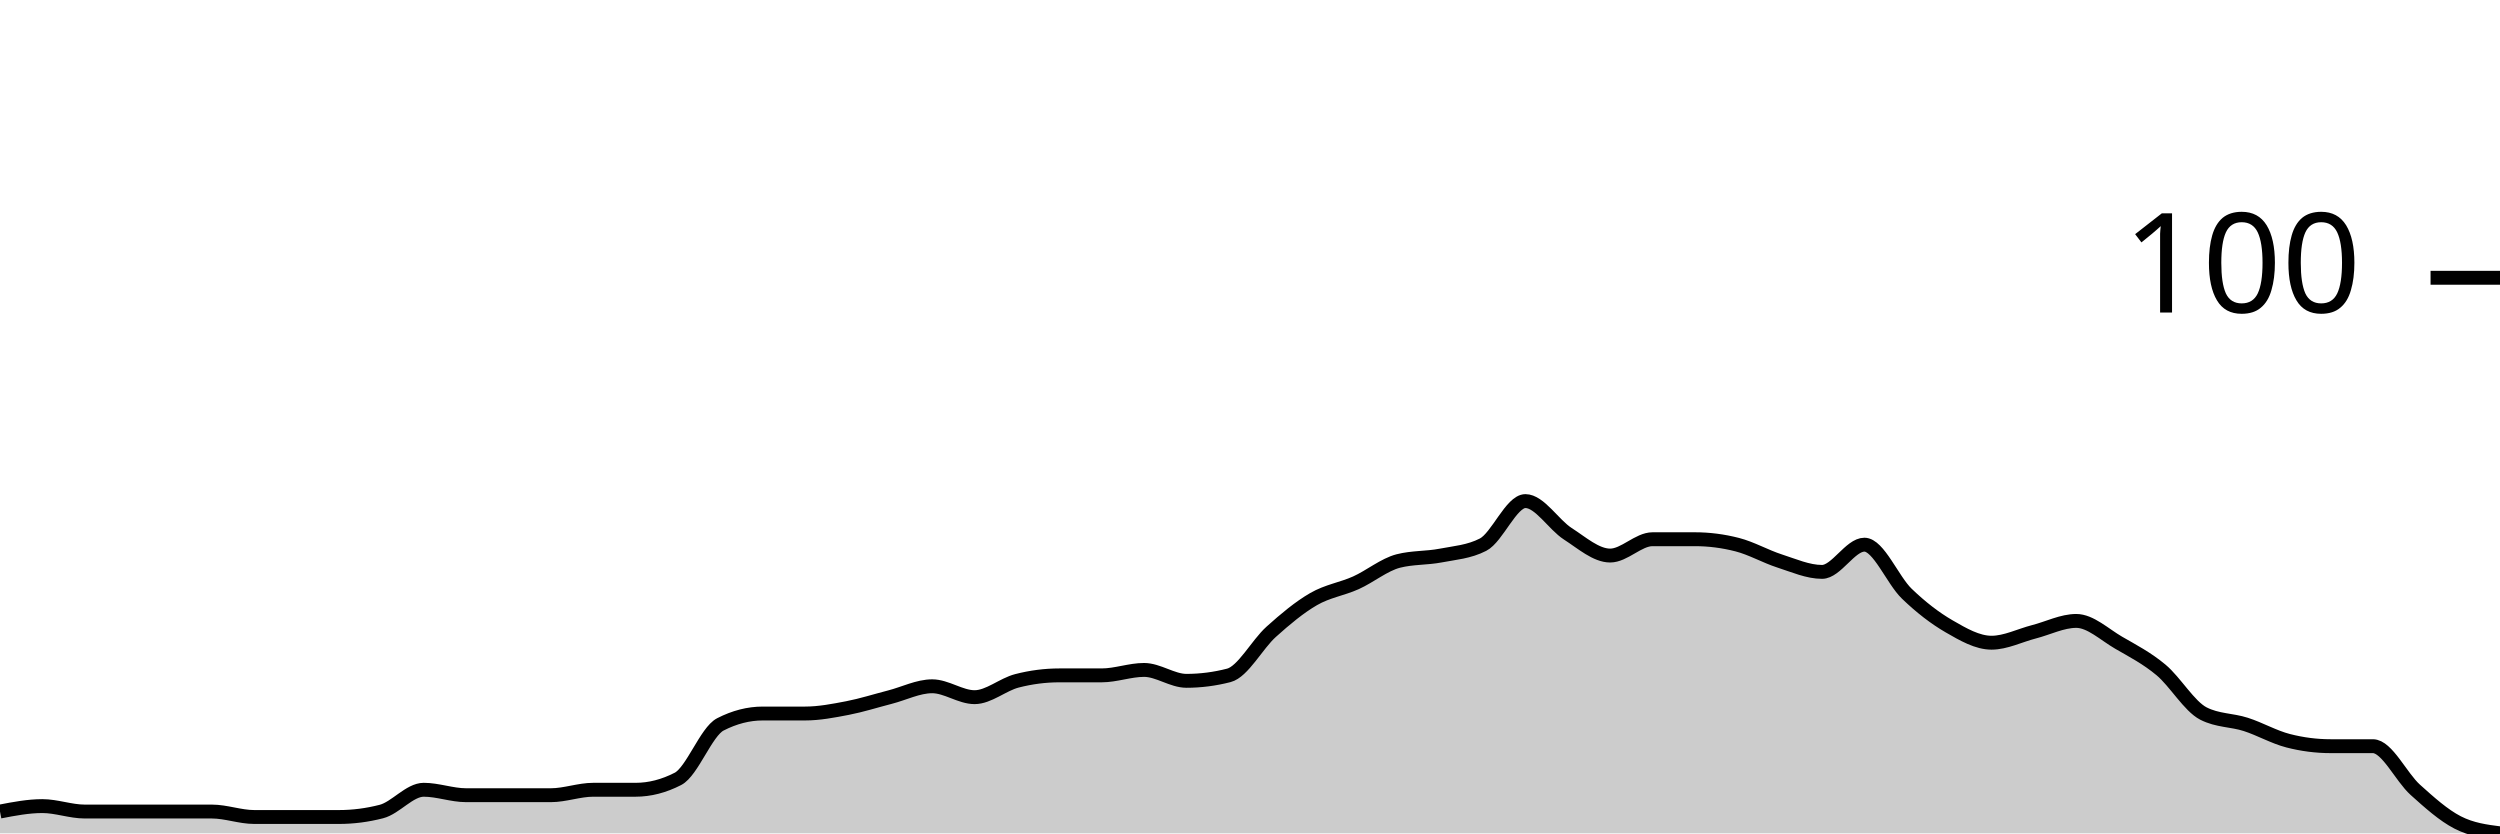
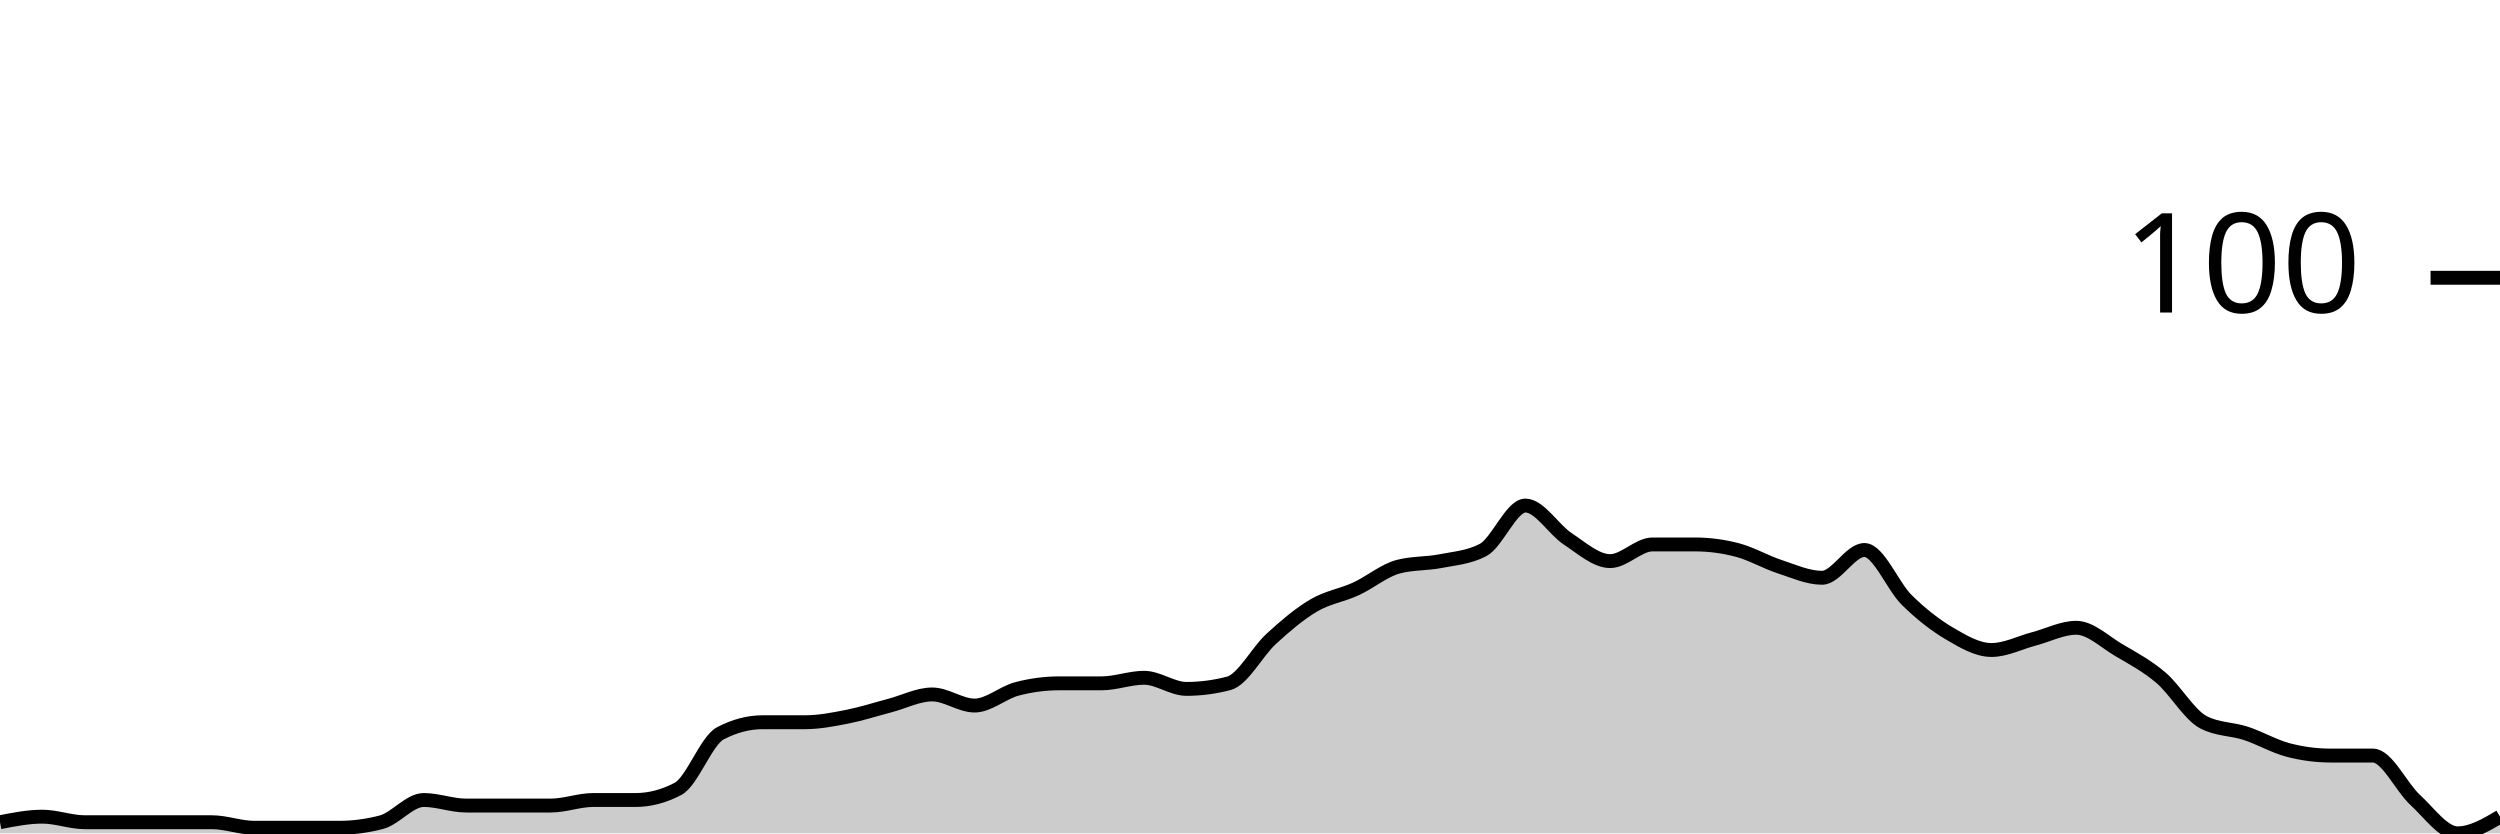
<svg xmlns="http://www.w3.org/2000/svg" viewBox="0 0 180 60">
  <g transform="translate(0,20)">
-     <path class="area" fill="rgba(0, 0, 0, 0.2)" d="M0,38.431C1.017,38.235,2.034,38.039,3.051,38.039C4.068,38.039,5.085,38.431,6.102,38.431C7.119,38.431,8.136,38.431,9.153,38.431C10.169,38.431,11.186,38.431,12.203,38.431C13.22,38.431,14.237,38.431,15.254,38.431C16.271,38.431,17.288,38.824,18.305,38.824C19.322,38.824,20.339,38.824,21.356,38.824C22.373,38.824,23.39,38.824,24.407,38.824C25.424,38.824,26.441,38.693,27.458,38.431C28.475,38.17,29.492,36.863,30.508,36.863C31.525,36.863,32.542,37.255,33.559,37.255C34.576,37.255,35.593,37.255,36.61,37.255C37.627,37.255,38.644,37.255,39.661,37.255C40.678,37.255,41.695,36.863,42.712,36.863C43.729,36.863,44.746,36.863,45.763,36.863C46.78,36.863,47.797,36.601,48.814,36.078C49.831,35.556,50.847,32.68,51.864,32.157C52.881,31.634,53.898,31.373,54.915,31.373C55.932,31.373,56.949,31.373,57.966,31.373C58.983,31.373,60,31.176,61.017,30.98C62.034,30.784,63.051,30.458,64.068,30.196C65.085,29.935,66.102,29.412,67.119,29.412C68.136,29.412,69.153,30.196,70.169,30.196C71.186,30.196,72.203,29.281,73.22,29.02C74.237,28.758,75.254,28.627,76.271,28.627C77.288,28.627,78.305,28.627,79.322,28.627C80.339,28.627,81.356,28.235,82.373,28.235C83.39,28.235,84.407,29.02,85.424,29.02C86.441,29.02,87.458,28.889,88.475,28.627C89.492,28.366,90.508,26.405,91.525,25.49C92.542,24.575,93.559,23.725,94.576,23.137C95.593,22.549,96.61,22.418,97.627,21.961C98.644,21.503,99.661,20.654,100.678,20.392C101.695,20.131,102.712,20.196,103.729,20C104.746,19.804,105.763,19.739,106.78,19.216C107.797,18.693,108.814,16.078,109.831,16.078C110.847,16.078,111.864,17.778,112.881,18.431C113.898,19.085,114.915,20,115.932,20C116.949,20,117.966,18.824,118.983,18.824C120,18.824,121.017,18.824,122.034,18.824C123.051,18.824,124.068,18.954,125.085,19.216C126.102,19.477,127.119,20.065,128.136,20.392C129.153,20.719,130.169,21.176,131.186,21.176C132.203,21.176,133.22,19.216,134.237,19.216C135.254,19.216,136.271,21.765,137.288,22.745C138.305,23.725,139.322,24.51,140.339,25.098C141.356,25.686,142.373,26.275,143.39,26.275C144.407,26.275,145.424,25.752,146.441,25.49C147.458,25.229,148.475,24.706,149.492,24.706C150.508,24.706,151.525,25.686,152.542,26.275C153.559,26.863,154.576,27.386,155.593,28.235C156.61,29.085,157.627,30.85,158.644,31.373C159.661,31.895,160.678,31.83,161.695,32.157C162.712,32.484,163.729,33.072,164.746,33.333C165.763,33.595,166.78,33.725,167.797,33.725C168.814,33.725,169.831,33.725,170.847,33.725C171.864,33.725,172.881,35.948,173.898,36.863C174.915,37.778,175.932,38.693,176.949,39.216C177.966,39.739,178.983,39.869,180,40L180,40C178.983,40,177.966,40,176.949,40C175.932,40,174.915,40,173.898,40C172.881,40,171.864,40,170.847,40C169.831,40,168.814,40,167.797,40C166.78,40,165.763,40,164.746,40C163.729,40,162.712,40,161.695,40C160.678,40,159.661,40,158.644,40C157.627,40,156.61,40,155.593,40C154.576,40,153.559,40,152.542,40C151.525,40,150.508,40,149.492,40C148.475,40,147.458,40,146.441,40C145.424,40,144.407,40,143.39,40C142.373,40,141.356,40,140.339,40C139.322,40,138.305,40,137.288,40C136.271,40,135.254,40,134.237,40C133.22,40,132.203,40,131.186,40C130.169,40,129.153,40,128.136,40C127.119,40,126.102,40,125.085,40C124.068,40,123.051,40,122.034,40C121.017,40,120,40,118.983,40C117.966,40,116.949,40,115.932,40C114.915,40,113.898,40,112.881,40C111.864,40,110.847,40,109.831,40C108.814,40,107.797,40,106.78,40C105.763,40,104.746,40,103.729,40C102.712,40,101.695,40,100.678,40C99.661,40,98.644,40,97.627,40C96.61,40,95.593,40,94.576,40C93.559,40,92.542,40,91.525,40C90.508,40,89.492,40,88.475,40C87.458,40,86.441,40,85.424,40C84.407,40,83.39,40,82.373,40C81.356,40,80.339,40,79.322,40C78.305,40,77.288,40,76.271,40C75.254,40,74.237,40,73.22,40C72.203,40,71.186,40,70.169,40C69.153,40,68.136,40,67.119,40C66.102,40,65.085,40,64.068,40C63.051,40,62.034,40,61.017,40C60,40,58.983,40,57.966,40C56.949,40,55.932,40,54.915,40C53.898,40,52.881,40,51.864,40C50.847,40,49.831,40,48.814,40C47.797,40,46.78,40,45.763,40C44.746,40,43.729,40,42.712,40C41.695,40,40.678,40,39.661,40C38.644,40,37.627,40,36.61,40C35.593,40,34.576,40,33.559,40C32.542,40,31.525,40,30.508,40C29.492,40,28.475,40,27.458,40C26.441,40,25.424,40,24.407,40C23.39,40,22.373,40,21.356,40C20.339,40,19.322,40,18.305,40C17.288,40,16.271,40,15.254,40C14.237,40,13.22,40,12.203,40C11.186,40,10.169,40,9.153,40C8.136,40,7.119,40,6.102,40C5.085,40,4.068,40,3.051,40C2.034,40,1.017,40,0,40Z" />
-     <path class="line" stroke="black" fill="none" d="M0,38.431C1.017,38.235,2.034,38.039,3.051,38.039C4.068,38.039,5.085,38.431,6.102,38.431C7.119,38.431,8.136,38.431,9.153,38.431C10.169,38.431,11.186,38.431,12.203,38.431C13.22,38.431,14.237,38.431,15.254,38.431C16.271,38.431,17.288,38.824,18.305,38.824C19.322,38.824,20.339,38.824,21.356,38.824C22.373,38.824,23.39,38.824,24.407,38.824C25.424,38.824,26.441,38.693,27.458,38.431C28.475,38.17,29.492,36.863,30.508,36.863C31.525,36.863,32.542,37.255,33.559,37.255C34.576,37.255,35.593,37.255,36.61,37.255C37.627,37.255,38.644,37.255,39.661,37.255C40.678,37.255,41.695,36.863,42.712,36.863C43.729,36.863,44.746,36.863,45.763,36.863C46.78,36.863,47.797,36.601,48.814,36.078C49.831,35.556,50.847,32.68,51.864,32.157C52.881,31.634,53.898,31.373,54.915,31.373C55.932,31.373,56.949,31.373,57.966,31.373C58.983,31.373,60,31.176,61.017,30.98C62.034,30.784,63.051,30.458,64.068,30.196C65.085,29.935,66.102,29.412,67.119,29.412C68.136,29.412,69.153,30.196,70.169,30.196C71.186,30.196,72.203,29.281,73.22,29.02C74.237,28.758,75.254,28.627,76.271,28.627C77.288,28.627,78.305,28.627,79.322,28.627C80.339,28.627,81.356,28.235,82.373,28.235C83.39,28.235,84.407,29.02,85.424,29.02C86.441,29.02,87.458,28.889,88.475,28.627C89.492,28.366,90.508,26.405,91.525,25.49C92.542,24.575,93.559,23.725,94.576,23.137C95.593,22.549,96.61,22.418,97.627,21.961C98.644,21.503,99.661,20.654,100.678,20.392C101.695,20.131,102.712,20.196,103.729,20C104.746,19.804,105.763,19.739,106.78,19.216C107.797,18.693,108.814,16.078,109.831,16.078C110.847,16.078,111.864,17.778,112.881,18.431C113.898,19.085,114.915,20,115.932,20C116.949,20,117.966,18.824,118.983,18.824C120,18.824,121.017,18.824,122.034,18.824C123.051,18.824,124.068,18.954,125.085,19.216C126.102,19.477,127.119,20.065,128.136,20.392C129.153,20.719,130.169,21.176,131.186,21.176C132.203,21.176,133.22,19.216,134.237,19.216C135.254,19.216,136.271,21.765,137.288,22.745C138.305,23.725,139.322,24.51,140.339,25.098C141.356,25.686,142.373,26.275,143.39,26.275C144.407,26.275,145.424,25.752,146.441,25.49C147.458,25.229,148.475,24.706,149.492,24.706C150.508,24.706,151.525,25.686,152.542,26.275C153.559,26.863,154.576,27.386,155.593,28.235C156.61,29.085,157.627,30.85,158.644,31.373C159.661,31.895,160.678,31.83,161.695,32.157C162.712,32.484,163.729,33.072,164.746,33.333C165.763,33.595,166.78,33.725,167.797,33.725C168.814,33.725,169.831,33.725,170.847,33.725C171.864,33.725,172.881,35.948,173.898,36.863C174.915,37.778,175.932,38.693,176.949,39.216C177.966,39.739,178.983,39.869,180,40" />
+     <path class="area" fill="rgba(0, 0, 0, 0.2)" d="M0,39.2C1.017,39,2.034,38.8,3.051,38.8C4.068,38.8,5.085,39.2,6.102,39.2C7.119,39.2,8.136,39.2,9.153,39.2C10.169,39.2,11.186,39.2,12.203,39.2C13.22,39.2,14.237,39.2,15.254,39.2C16.271,39.2,17.288,39.6,18.305,39.6C19.322,39.6,20.339,39.6,21.356,39.6C22.373,39.6,23.39,39.6,24.407,39.6C25.424,39.6,26.441,39.467,27.458,39.2C28.475,38.933,29.492,37.6,30.508,37.6C31.525,37.6,32.542,38,33.559,38C34.576,38,35.593,38,36.61,38C37.627,38,38.644,38,39.661,38C40.678,38,41.695,37.6,42.712,37.6C43.729,37.6,44.746,37.6,45.763,37.6C46.78,37.6,47.797,37.333,48.814,36.8C49.831,36.267,50.847,33.333,51.864,32.8C52.881,32.267,53.898,32,54.915,32C55.932,32,56.949,32,57.966,32C58.983,32,60,31.8,61.017,31.6C62.034,31.4,63.051,31.067,64.068,30.8C65.085,30.533,66.102,30,67.119,30C68.136,30,69.153,30.8,70.169,30.8C71.186,30.8,72.203,29.867,73.22,29.6C74.237,29.333,75.254,29.2,76.271,29.2C77.288,29.2,78.305,29.2,79.322,29.2C80.339,29.2,81.356,28.8,82.373,28.8C83.39,28.8,84.407,29.6,85.424,29.6C86.441,29.6,87.458,29.467,88.475,29.2C89.492,28.933,90.508,26.933,91.525,26C92.542,25.067,93.559,24.2,94.576,23.6C95.593,23,96.61,22.867,97.627,22.4C98.644,21.933,99.661,21.067,100.678,20.8C101.695,20.533,102.712,20.6,103.729,20.4C104.746,20.2,105.763,20.133,106.78,19.6C107.797,19.067,108.814,16.4,109.831,16.4C110.847,16.4,111.864,18.133,112.881,18.8C113.898,19.467,114.915,20.4,115.932,20.4C116.949,20.4,117.966,19.2,118.983,19.2C120,19.2,121.017,19.2,122.034,19.2C123.051,19.2,124.068,19.333,125.085,19.6C126.102,19.867,127.119,20.467,128.136,20.8C129.153,21.133,130.169,21.6,131.186,21.6C132.203,21.6,133.22,19.6,134.237,19.6C135.254,19.6,136.271,22.2,137.288,23.2C138.305,24.2,139.322,25,140.339,25.6C141.356,26.2,142.373,26.8,143.39,26.8C144.407,26.8,145.424,26.267,146.441,26C147.458,25.733,148.475,25.2,149.492,25.2C150.508,25.2,151.525,26.2,152.542,26.8C153.559,27.4,154.576,27.933,155.593,28.8C156.61,29.667,157.627,31.467,158.644,32C159.661,32.533,160.678,32.467,161.695,32.8C162.712,33.133,163.729,33.733,164.746,34C165.763,34.267,166.78,34.4,167.797,34.4C168.814,34.4,169.831,34.4,170.847,34.4C171.864,34.4,172.881,36.667,173.898,37.6C174.915,38.533,175.932,40,176.949,40C177.966,40,178.983,39.4,180,38.8L180,40C178.983,40,177.966,40,176.949,40C175.932,40,174.915,40,173.898,40C172.881,40,171.864,40,170.847,40C169.831,40,168.814,40,167.797,40C166.78,40,165.763,40,164.746,40C163.729,40,162.712,40,161.695,40C160.678,40,159.661,40,158.644,40C157.627,40,156.61,40,155.593,40C154.576,40,153.559,40,152.542,40C151.525,40,150.508,40,149.492,40C148.475,40,147.458,40,146.441,40C145.424,40,144.407,40,143.39,40C142.373,40,141.356,40,140.339,40C139.322,40,138.305,40,137.288,40C136.271,40,135.254,40,134.237,40C133.22,40,132.203,40,131.186,40C130.169,40,129.153,40,128.136,40C127.119,40,126.102,40,125.085,40C124.068,40,123.051,40,122.034,40C121.017,40,120,40,118.983,40C117.966,40,116.949,40,115.932,40C114.915,40,113.898,40,112.881,40C111.864,40,110.847,40,109.831,40C108.814,40,107.797,40,106.78,40C105.763,40,104.746,40,103.729,40C102.712,40,101.695,40,100.678,40C99.661,40,98.644,40,97.627,40C96.61,40,95.593,40,94.576,40C93.559,40,92.542,40,91.525,40C90.508,40,89.492,40,88.475,40C87.458,40,86.441,40,85.424,40C84.407,40,83.39,40,82.373,40C81.356,40,80.339,40,79.322,40C78.305,40,77.288,40,76.271,40C75.254,40,74.237,40,73.22,40C72.203,40,71.186,40,70.169,40C69.153,40,68.136,40,67.119,40C66.102,40,65.085,40,64.068,40C63.051,40,62.034,40,61.017,40C60,40,58.983,40,57.966,40C56.949,40,55.932,40,54.915,40C53.898,40,52.881,40,51.864,40C50.847,40,49.831,40,48.814,40C47.797,40,46.78,40,45.763,40C44.746,40,43.729,40,42.712,40C41.695,40,40.678,40,39.661,40C38.644,40,37.627,40,36.61,40C35.593,40,34.576,40,33.559,40C32.542,40,31.525,40,30.508,40C29.492,40,28.475,40,27.458,40C26.441,40,25.424,40,24.407,40C23.39,40,22.373,40,21.356,40C20.339,40,19.322,40,18.305,40C17.288,40,16.271,40,15.254,40C14.237,40,13.22,40,12.203,40C11.186,40,10.169,40,9.153,40C8.136,40,7.119,40,6.102,40C5.085,40,4.068,40,3.051,40C2.034,40,1.017,40,0,40Z" />
+     <path class="line" stroke="black" fill="none" d="M0,39.2C1.017,39,2.034,38.8,3.051,38.8C4.068,38.8,5.085,39.2,6.102,39.2C7.119,39.2,8.136,39.2,9.153,39.2C10.169,39.2,11.186,39.2,12.203,39.2C13.22,39.2,14.237,39.2,15.254,39.2C16.271,39.2,17.288,39.6,18.305,39.6C19.322,39.6,20.339,39.6,21.356,39.6C22.373,39.6,23.39,39.6,24.407,39.6C25.424,39.6,26.441,39.467,27.458,39.2C28.475,38.933,29.492,37.6,30.508,37.6C31.525,37.6,32.542,38,33.559,38C34.576,38,35.593,38,36.61,38C37.627,38,38.644,38,39.661,38C40.678,38,41.695,37.6,42.712,37.6C43.729,37.6,44.746,37.6,45.763,37.6C46.78,37.6,47.797,37.333,48.814,36.8C49.831,36.267,50.847,33.333,51.864,32.8C52.881,32.267,53.898,32,54.915,32C55.932,32,56.949,32,57.966,32C58.983,32,60,31.8,61.017,31.6C62.034,31.4,63.051,31.067,64.068,30.8C65.085,30.533,66.102,30,67.119,30C68.136,30,69.153,30.8,70.169,30.8C71.186,30.8,72.203,29.867,73.22,29.6C74.237,29.333,75.254,29.2,76.271,29.2C77.288,29.2,78.305,29.2,79.322,29.2C80.339,29.2,81.356,28.8,82.373,28.8C83.39,28.8,84.407,29.6,85.424,29.6C86.441,29.6,87.458,29.467,88.475,29.2C89.492,28.933,90.508,26.933,91.525,26C92.542,25.067,93.559,24.2,94.576,23.6C95.593,23,96.61,22.867,97.627,22.4C98.644,21.933,99.661,21.067,100.678,20.8C101.695,20.533,102.712,20.6,103.729,20.4C104.746,20.2,105.763,20.133,106.78,19.6C107.797,19.067,108.814,16.4,109.831,16.4C110.847,16.4,111.864,18.133,112.881,18.8C113.898,19.467,114.915,20.4,115.932,20.4C116.949,20.4,117.966,19.2,118.983,19.2C120,19.2,121.017,19.2,122.034,19.2C123.051,19.2,124.068,19.333,125.085,19.6C126.102,19.867,127.119,20.467,128.136,20.8C129.153,21.133,130.169,21.6,131.186,21.6C132.203,21.6,133.22,19.6,134.237,19.6C135.254,19.6,136.271,22.2,137.288,23.2C138.305,24.2,139.322,25,140.339,25.6C141.356,26.2,142.373,26.8,143.39,26.8C144.407,26.8,145.424,26.267,146.441,26C147.458,25.733,148.475,25.2,149.492,25.2C150.508,25.2,151.525,26.2,152.542,26.8C153.559,27.4,154.576,27.933,155.593,28.8C156.61,29.667,157.627,31.467,158.644,32C159.661,32.533,160.678,32.467,161.695,32.8C162.712,33.133,163.729,33.733,164.746,34C165.763,34.267,166.78,34.4,167.797,34.4C168.814,34.4,169.831,34.4,170.847,34.4C171.864,34.4,172.881,36.667,173.898,37.6C174.915,38.533,175.932,40,176.949,40C177.966,40,178.983,39.4,180,38.8" />
    <path class="axis-ceiling" stroke-width="1" stroke="black" fill="none" d="M175,0L180,0" />
    <text class="axis-ceiling-label" font-family="sans-serif" text-anchor="end" font-size="10px" x="170" y="2.5">100</text>
  </g>
</svg>
